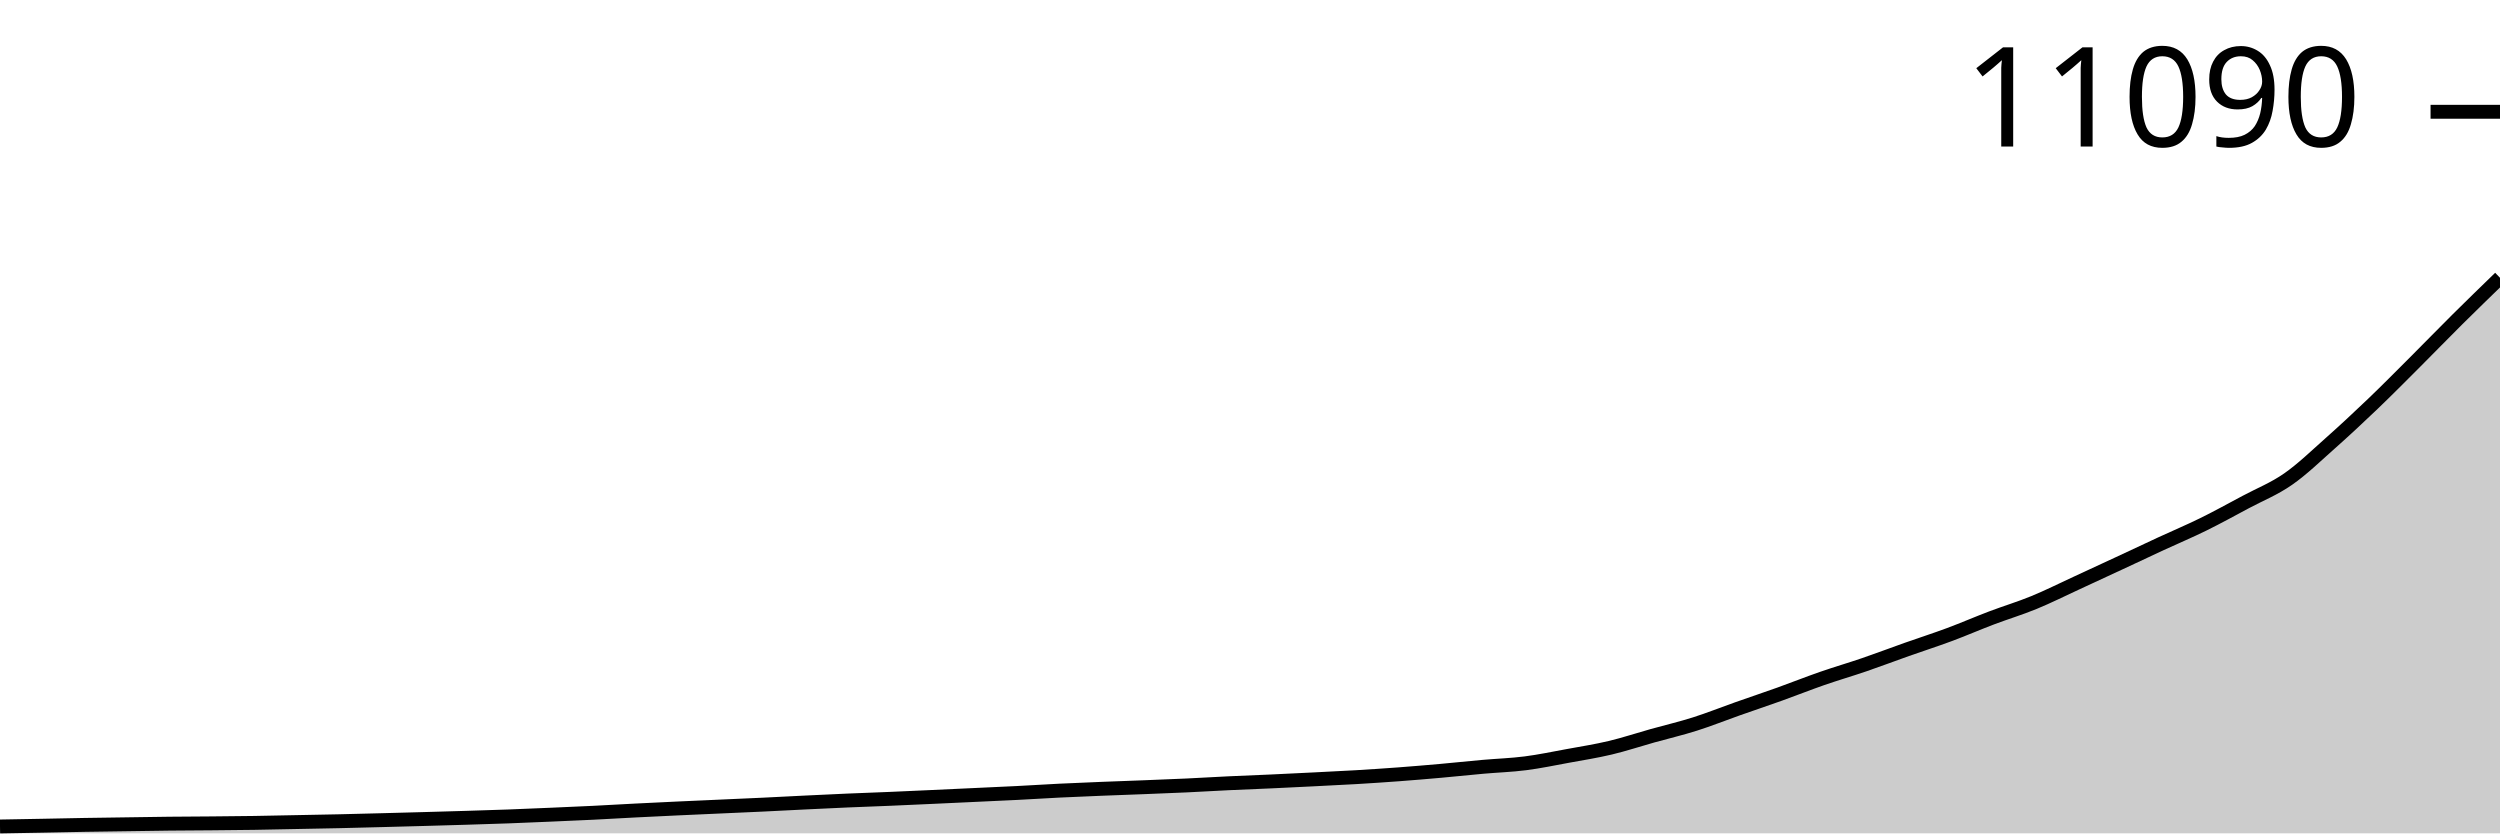
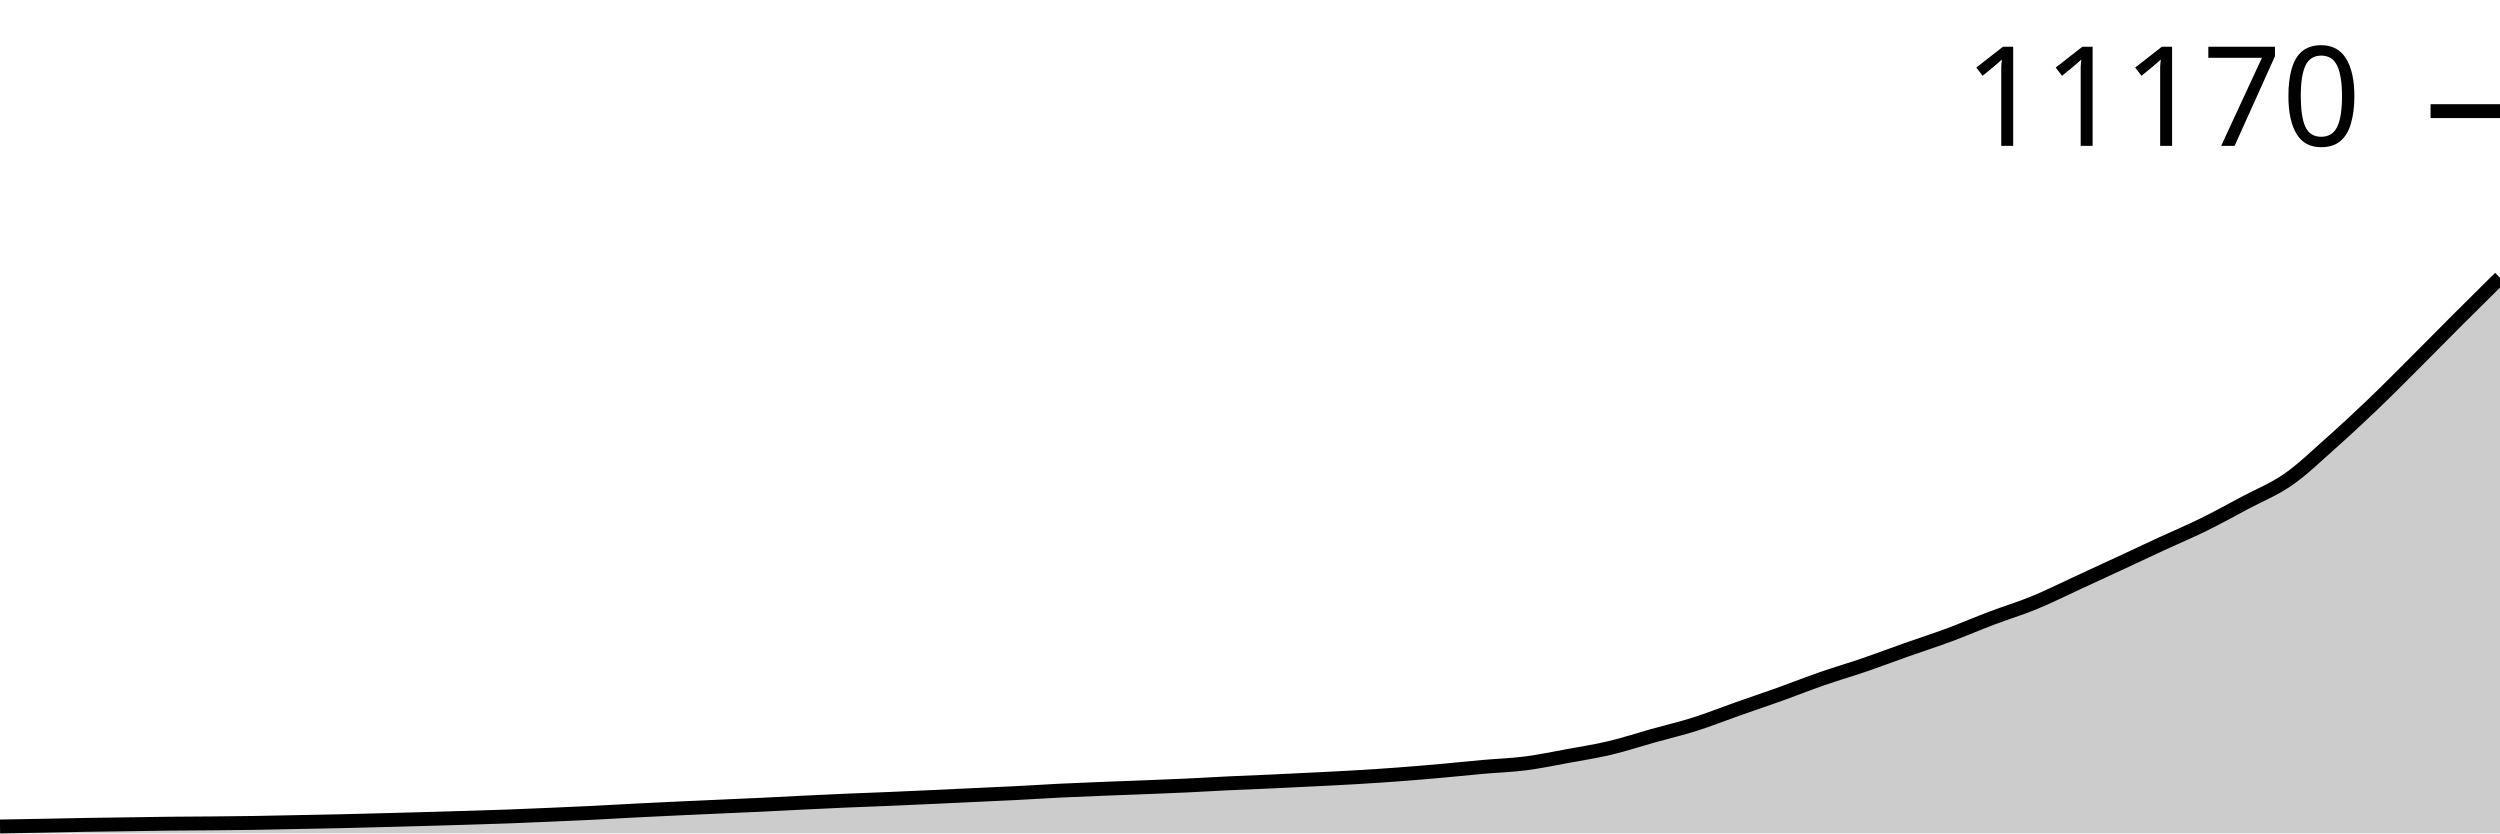
<svg xmlns="http://www.w3.org/2000/svg" viewBox="0 0 180 60">
  <g transform="translate(0,20)">
-     <path class="area" fill="rgba(0, 0, 0, 0.2)" d="M0,39.507C1.017,39.489,2.034,39.471,3.051,39.452C4.068,39.433,5.085,39.409,6.102,39.392C7.119,39.374,8.136,39.362,9.153,39.348C10.169,39.333,11.186,39.315,12.203,39.304C13.22,39.293,14.237,39.291,15.254,39.282C16.271,39.273,17.288,39.265,18.305,39.249C19.322,39.234,20.339,39.209,21.356,39.189C22.373,39.169,23.39,39.151,24.407,39.129C25.424,39.106,26.441,39.078,27.458,39.052C28.475,39.025,29.492,38.998,30.508,38.97C31.525,38.941,32.542,38.913,33.559,38.882C34.576,38.851,35.593,38.821,36.61,38.783C37.627,38.746,38.644,38.701,39.661,38.657C40.678,38.614,41.695,38.571,42.712,38.52C43.729,38.47,44.746,38.408,45.763,38.356C46.78,38.304,47.797,38.255,48.814,38.208C49.831,38.16,50.847,38.117,51.864,38.071C52.881,38.025,53.898,37.982,54.915,37.934C55.932,37.886,56.949,37.83,57.966,37.781C58.983,37.731,60,37.682,61.017,37.638C62.034,37.594,63.051,37.56,64.068,37.517C65.085,37.475,66.102,37.427,67.119,37.38C68.136,37.334,69.153,37.285,70.169,37.238C71.186,37.19,72.203,37.148,73.22,37.095C74.237,37.043,75.254,36.976,76.271,36.926C77.288,36.875,78.305,36.835,79.322,36.794C80.339,36.753,81.356,36.719,82.373,36.679C83.39,36.639,84.407,36.6,85.424,36.553C86.441,36.505,87.458,36.442,88.475,36.394C89.492,36.346,90.508,36.309,91.525,36.263C92.542,36.216,93.559,36.166,94.576,36.115C95.593,36.063,96.61,36.016,97.627,35.956C98.644,35.895,99.661,35.829,100.678,35.753C101.695,35.677,102.712,35.591,103.729,35.501C104.746,35.41,105.763,35.301,106.78,35.21C107.797,35.12,108.814,35.089,109.831,34.958C110.847,34.828,111.864,34.613,112.881,34.427C113.898,34.24,114.915,34.082,115.932,33.84C116.949,33.598,117.966,33.259,118.983,32.974C120,32.689,121.017,32.453,122.034,32.13C123.051,31.808,124.068,31.399,125.085,31.04C126.102,30.681,127.119,30.341,128.136,29.977C129.153,29.612,130.169,29.207,131.186,28.853C132.203,28.5,133.22,28.205,134.237,27.856C135.254,27.507,136.271,27.12,137.288,26.76C138.305,26.4,139.322,26.075,140.339,25.697C141.356,25.319,142.373,24.876,143.39,24.491C144.407,24.106,145.424,23.801,146.441,23.384C147.458,22.967,148.475,22.455,149.492,21.987C150.508,21.518,151.525,21.046,152.542,20.573C153.559,20.1,154.576,19.618,155.593,19.148C156.61,18.677,157.627,18.251,158.644,17.75C159.661,17.25,160.678,16.687,161.695,16.145C162.712,15.602,163.729,15.203,164.746,14.495C165.763,13.787,166.78,12.801,167.797,11.898C168.814,10.994,169.831,10.049,170.847,9.075C171.864,8.102,172.881,7.071,173.898,6.056C174.915,5.04,175.932,3.991,176.949,2.981C177.966,1.972,178.983,0.986,180,0L180,40C178.983,40,177.966,40,176.949,40C175.932,40,174.915,40,173.898,40C172.881,40,171.864,40,170.847,40C169.831,40,168.814,40,167.797,40C166.78,40,165.763,40,164.746,40C163.729,40,162.712,40,161.695,40C160.678,40,159.661,40,158.644,40C157.627,40,156.61,40,155.593,40C154.576,40,153.559,40,152.542,40C151.525,40,150.508,40,149.492,40C148.475,40,147.458,40,146.441,40C145.424,40,144.407,40,143.39,40C142.373,40,141.356,40,140.339,40C139.322,40,138.305,40,137.288,40C136.271,40,135.254,40,134.237,40C133.22,40,132.203,40,131.186,40C130.169,40,129.153,40,128.136,40C127.119,40,126.102,40,125.085,40C124.068,40,123.051,40,122.034,40C121.017,40,120,40,118.983,40C117.966,40,116.949,40,115.932,40C114.915,40,113.898,40,112.881,40C111.864,40,110.847,40,109.831,40C108.814,40,107.797,40,106.78,40C105.763,40,104.746,40,103.729,40C102.712,40,101.695,40,100.678,40C99.661,40,98.644,40,97.627,40C96.61,40,95.593,40,94.576,40C93.559,40,92.542,40,91.525,40C90.508,40,89.492,40,88.475,40C87.458,40,86.441,40,85.424,40C84.407,40,83.39,40,82.373,40C81.356,40,80.339,40,79.322,40C78.305,40,77.288,40,76.271,40C75.254,40,74.237,40,73.22,40C72.203,40,71.186,40,70.169,40C69.153,40,68.136,40,67.119,40C66.102,40,65.085,40,64.068,40C63.051,40,62.034,40,61.017,40C60,40,58.983,40,57.966,40C56.949,40,55.932,40,54.915,40C53.898,40,52.881,40,51.864,40C50.847,40,49.831,40,48.814,40C47.797,40,46.78,40,45.763,40C44.746,40,43.729,40,42.712,40C41.695,40,40.678,40,39.661,40C38.644,40,37.627,40,36.61,40C35.593,40,34.576,40,33.559,40C32.542,40,31.525,40,30.508,40C29.492,40,28.475,40,27.458,40C26.441,40,25.424,40,24.407,40C23.39,40,22.373,40,21.356,40C20.339,40,19.322,40,18.305,40C17.288,40,16.271,40,15.254,40C14.237,40,13.22,40,12.203,40C11.186,40,10.169,40,9.153,40C8.136,40,7.119,40,6.102,40C5.085,40,4.068,40,3.051,40C2.034,40,1.017,40,0,40Z" />
-     <path class="line" stroke="black" fill="none" d="M0,39.507C1.017,39.489,2.034,39.471,3.051,39.452C4.068,39.433,5.085,39.409,6.102,39.392C7.119,39.374,8.136,39.362,9.153,39.348C10.169,39.333,11.186,39.315,12.203,39.304C13.22,39.293,14.237,39.291,15.254,39.282C16.271,39.273,17.288,39.265,18.305,39.249C19.322,39.234,20.339,39.209,21.356,39.189C22.373,39.169,23.39,39.151,24.407,39.129C25.424,39.106,26.441,39.078,27.458,39.052C28.475,39.025,29.492,38.998,30.508,38.97C31.525,38.941,32.542,38.913,33.559,38.882C34.576,38.851,35.593,38.821,36.61,38.783C37.627,38.746,38.644,38.701,39.661,38.657C40.678,38.614,41.695,38.571,42.712,38.52C43.729,38.47,44.746,38.408,45.763,38.356C46.78,38.304,47.797,38.255,48.814,38.208C49.831,38.16,50.847,38.117,51.864,38.071C52.881,38.025,53.898,37.982,54.915,37.934C55.932,37.886,56.949,37.83,57.966,37.781C58.983,37.731,60,37.682,61.017,37.638C62.034,37.594,63.051,37.56,64.068,37.517C65.085,37.475,66.102,37.427,67.119,37.38C68.136,37.334,69.153,37.285,70.169,37.238C71.186,37.19,72.203,37.148,73.22,37.095C74.237,37.043,75.254,36.976,76.271,36.926C77.288,36.875,78.305,36.835,79.322,36.794C80.339,36.753,81.356,36.719,82.373,36.679C83.39,36.639,84.407,36.6,85.424,36.553C86.441,36.505,87.458,36.442,88.475,36.394C89.492,36.346,90.508,36.309,91.525,36.263C92.542,36.216,93.559,36.166,94.576,36.115C95.593,36.063,96.61,36.016,97.627,35.956C98.644,35.895,99.661,35.829,100.678,35.753C101.695,35.677,102.712,35.591,103.729,35.501C104.746,35.41,105.763,35.301,106.78,35.21C107.797,35.12,108.814,35.089,109.831,34.958C110.847,34.828,111.864,34.613,112.881,34.427C113.898,34.24,114.915,34.082,115.932,33.84C116.949,33.598,117.966,33.259,118.983,32.974C120,32.689,121.017,32.453,122.034,32.13C123.051,31.808,124.068,31.399,125.085,31.04C126.102,30.681,127.119,30.341,128.136,29.977C129.153,29.612,130.169,29.207,131.186,28.853C132.203,28.5,133.22,28.205,134.237,27.856C135.254,27.507,136.271,27.12,137.288,26.76C138.305,26.4,139.322,26.075,140.339,25.697C141.356,25.319,142.373,24.876,143.39,24.491C144.407,24.106,145.424,23.801,146.441,23.384C147.458,22.967,148.475,22.455,149.492,21.987C150.508,21.518,151.525,21.046,152.542,20.573C153.559,20.1,154.576,19.618,155.593,19.148C156.61,18.677,157.627,18.251,158.644,17.75C159.661,17.25,160.678,16.687,161.695,16.145C162.712,15.602,163.729,15.203,164.746,14.495C165.763,13.787,166.78,12.801,167.797,11.898C168.814,10.994,169.831,10.049,170.847,9.075C171.864,8.102,172.881,7.071,173.898,6.056C174.915,5.04,175.932,3.991,176.949,2.981C177.966,1.972,178.983,0.986,180,0" />
-     <path class="axis-ceiling" stroke-width="1" stroke="black" fill="none" d="M175,-11.952L180,-11.952" />
-     <text class="axis-ceiling-label" font-family="sans-serif" text-anchor="end" font-size="10px" x="170" y="-9.452">11090</text>
+     <path class="area" fill="rgba(0, 0, 0, 0.2)" d="M0,39.507C1.017,39.49,2.034,39.472,3.051,39.453C4.068,39.433,5.085,39.41,6.102,39.392C7.119,39.375,8.136,39.363,9.153,39.349C10.169,39.334,11.186,39.316,12.203,39.305C13.22,39.294,14.237,39.292,15.254,39.283C16.271,39.274,17.288,39.266,18.305,39.25C19.322,39.235,20.339,39.21,21.356,39.19C22.373,39.17,23.39,39.153,24.407,39.13C25.424,39.107,26.441,39.08,27.458,39.053C28.475,39.027,29.492,38.999,30.508,38.971C31.525,38.943,32.542,38.914,33.559,38.883C34.576,38.852,35.593,38.822,36.61,38.785C37.627,38.747,38.644,38.703,39.661,38.659C40.678,38.615,41.695,38.572,42.712,38.522C43.729,38.472,44.746,38.41,45.763,38.358C46.78,38.306,47.797,38.258,48.814,38.21C49.831,38.163,50.847,38.119,51.864,38.073C52.881,38.028,53.898,37.985,54.915,37.937C55.932,37.888,56.949,37.833,57.966,37.783C58.983,37.734,60,37.685,61.017,37.641C62.034,37.597,63.051,37.563,64.068,37.521C65.085,37.478,66.102,37.43,67.119,37.384C68.136,37.337,69.153,37.289,70.169,37.241C71.186,37.194,72.203,37.151,73.22,37.099C74.237,37.047,75.254,36.98,76.271,36.929C77.288,36.879,78.305,36.839,79.322,36.798C80.339,36.757,81.356,36.723,82.373,36.683C83.39,36.643,84.407,36.605,85.424,36.557C86.441,36.51,87.458,36.447,88.475,36.398C89.492,36.35,90.508,36.314,91.525,36.267C92.542,36.221,93.559,36.17,94.576,36.119C95.593,36.068,96.61,36.021,97.627,35.961C98.644,35.9,99.661,35.834,100.678,35.758C101.695,35.682,102.712,35.597,103.729,35.506C104.746,35.416,105.763,35.307,106.78,35.216C107.797,35.126,108.814,35.095,109.831,34.964C110.847,34.834,111.864,34.62,112.881,34.433C113.898,34.247,114.915,34.09,115.932,33.848C116.949,33.606,117.966,33.268,118.983,32.983C120,32.698,121.017,32.462,122.034,32.14C123.051,31.818,124.068,31.409,125.085,31.051C126.102,30.692,127.119,30.353,128.136,29.989C129.153,29.625,130.169,29.22,131.186,28.867C132.203,28.514,133.22,28.219,134.237,27.871C135.254,27.522,136.271,27.136,137.288,26.776C138.305,26.417,139.322,26.092,140.339,25.714C141.356,25.337,142.373,24.895,143.39,24.51C144.407,24.125,145.424,23.821,146.441,23.404C147.458,22.988,148.475,22.477,149.492,22.009C150.508,21.541,151.525,21.069,152.542,20.597C153.559,20.124,154.576,19.643,155.593,19.174C156.61,18.704,157.627,18.278,158.644,17.778C159.661,17.278,160.678,16.716,161.695,16.174C162.712,15.632,163.729,15.234,164.746,14.527C165.763,13.82,166.78,12.834,167.797,11.932C168.814,11.03,169.831,10.086,170.847,9.113C171.864,8.141,172.881,7.112,173.898,6.097C174.915,5.083,175.932,4.043,176.949,3.027C177.966,2.011,178.983,1.005,180,0L180,40C178.983,40,177.966,40,176.949,40C175.932,40,174.915,40,173.898,40C172.881,40,171.864,40,170.847,40C169.831,40,168.814,40,167.797,40C166.78,40,165.763,40,164.746,40C163.729,40,162.712,40,161.695,40C160.678,40,159.661,40,158.644,40C157.627,40,156.61,40,155.593,40C154.576,40,153.559,40,152.542,40C151.525,40,150.508,40,149.492,40C148.475,40,147.458,40,146.441,40C145.424,40,144.407,40,143.39,40C142.373,40,141.356,40,140.339,40C139.322,40,138.305,40,137.288,40C136.271,40,135.254,40,134.237,40C133.22,40,132.203,40,131.186,40C130.169,40,129.153,40,128.136,40C127.119,40,126.102,40,125.085,40C124.068,40,123.051,40,122.034,40C121.017,40,120,40,118.983,40C117.966,40,116.949,40,115.932,40C114.915,40,113.898,40,112.881,40C111.864,40,110.847,40,109.831,40C108.814,40,107.797,40,106.78,40C105.763,40,104.746,40,103.729,40C102.712,40,101.695,40,100.678,40C99.661,40,98.644,40,97.627,40C96.61,40,95.593,40,94.576,40C93.559,40,92.542,40,91.525,40C90.508,40,89.492,40,88.475,40C87.458,40,86.441,40,85.424,40C84.407,40,83.39,40,82.373,40C81.356,40,80.339,40,79.322,40C78.305,40,77.288,40,76.271,40C75.254,40,74.237,40,73.22,40C72.203,40,71.186,40,70.169,40C69.153,40,68.136,40,67.119,40C66.102,40,65.085,40,64.068,40C63.051,40,62.034,40,61.017,40C60,40,58.983,40,57.966,40C56.949,40,55.932,40,54.915,40C53.898,40,52.881,40,51.864,40C50.847,40,49.831,40,48.814,40C47.797,40,46.78,40,45.763,40C44.746,40,43.729,40,42.712,40C41.695,40,40.678,40,39.661,40C38.644,40,37.627,40,36.61,40C35.593,40,34.576,40,33.559,40C32.542,40,31.525,40,30.508,40C29.492,40,28.475,40,27.458,40C26.441,40,25.424,40,24.407,40C23.39,40,22.373,40,21.356,40C20.339,40,19.322,40,18.305,40C17.288,40,16.271,40,15.254,40C14.237,40,13.22,40,12.203,40C11.186,40,10.169,40,9.153,40C8.136,40,7.119,40,6.102,40C5.085,40,4.068,40,3.051,40C2.034,40,1.017,40,0,40Z" />
+     <path class="line" stroke="black" fill="none" d="M0,39.507C1.017,39.49,2.034,39.472,3.051,39.453C4.068,39.433,5.085,39.41,6.102,39.392C7.119,39.375,8.136,39.363,9.153,39.349C10.169,39.334,11.186,39.316,12.203,39.305C13.22,39.294,14.237,39.292,15.254,39.283C16.271,39.274,17.288,39.266,18.305,39.25C19.322,39.235,20.339,39.21,21.356,39.19C22.373,39.17,23.39,39.153,24.407,39.13C25.424,39.107,26.441,39.08,27.458,39.053C28.475,39.027,29.492,38.999,30.508,38.971C31.525,38.943,32.542,38.914,33.559,38.883C34.576,38.852,35.593,38.822,36.61,38.785C37.627,38.747,38.644,38.703,39.661,38.659C40.678,38.615,41.695,38.572,42.712,38.522C43.729,38.472,44.746,38.41,45.763,38.358C46.78,38.306,47.797,38.258,48.814,38.21C49.831,38.163,50.847,38.119,51.864,38.073C52.881,38.028,53.898,37.985,54.915,37.937C55.932,37.888,56.949,37.833,57.966,37.783C58.983,37.734,60,37.685,61.017,37.641C62.034,37.597,63.051,37.563,64.068,37.521C65.085,37.478,66.102,37.43,67.119,37.384C68.136,37.337,69.153,37.289,70.169,37.241C71.186,37.194,72.203,37.151,73.22,37.099C74.237,37.047,75.254,36.98,76.271,36.929C77.288,36.879,78.305,36.839,79.322,36.798C80.339,36.757,81.356,36.723,82.373,36.683C83.39,36.643,84.407,36.605,85.424,36.557C86.441,36.51,87.458,36.447,88.475,36.398C89.492,36.35,90.508,36.314,91.525,36.267C92.542,36.221,93.559,36.17,94.576,36.119C95.593,36.068,96.61,36.021,97.627,35.961C98.644,35.9,99.661,35.834,100.678,35.758C101.695,35.682,102.712,35.597,103.729,35.506C104.746,35.416,105.763,35.307,106.78,35.216C107.797,35.126,108.814,35.095,109.831,34.964C110.847,34.834,111.864,34.62,112.881,34.433C113.898,34.247,114.915,34.09,115.932,33.848C116.949,33.606,117.966,33.268,118.983,32.983C120,32.698,121.017,32.462,122.034,32.14C123.051,31.818,124.068,31.409,125.085,31.051C126.102,30.692,127.119,30.353,128.136,29.989C129.153,29.625,130.169,29.22,131.186,28.867C132.203,28.514,133.22,28.219,134.237,27.871C135.254,27.522,136.271,27.136,137.288,26.776C138.305,26.417,139.322,26.092,140.339,25.714C141.356,25.337,142.373,24.895,143.39,24.51C144.407,24.125,145.424,23.821,146.441,23.404C147.458,22.988,148.475,22.477,149.492,22.009C150.508,21.541,151.525,21.069,152.542,20.597C153.559,20.124,154.576,19.643,155.593,19.174C156.61,18.704,157.627,18.278,158.644,17.778C159.661,17.278,160.678,16.716,161.695,16.174C162.712,15.632,163.729,15.234,164.746,14.527C165.763,13.82,166.78,12.834,167.797,11.932C168.814,11.03,169.831,10.086,170.847,9.113C171.864,8.141,172.881,7.112,173.898,6.097C174.915,5.083,175.932,4.043,176.949,3.027C177.966,2.011,178.983,1.005,180,0" />
+     <path class="axis-ceiling" stroke-width="1" stroke="black" fill="none" d="M175,-11.998L180,-11.998" />
+     <text class="axis-ceiling-label" font-family="sans-serif" text-anchor="end" font-size="10px" x="170" y="-9.498">11170</text>
  </g>
</svg>
